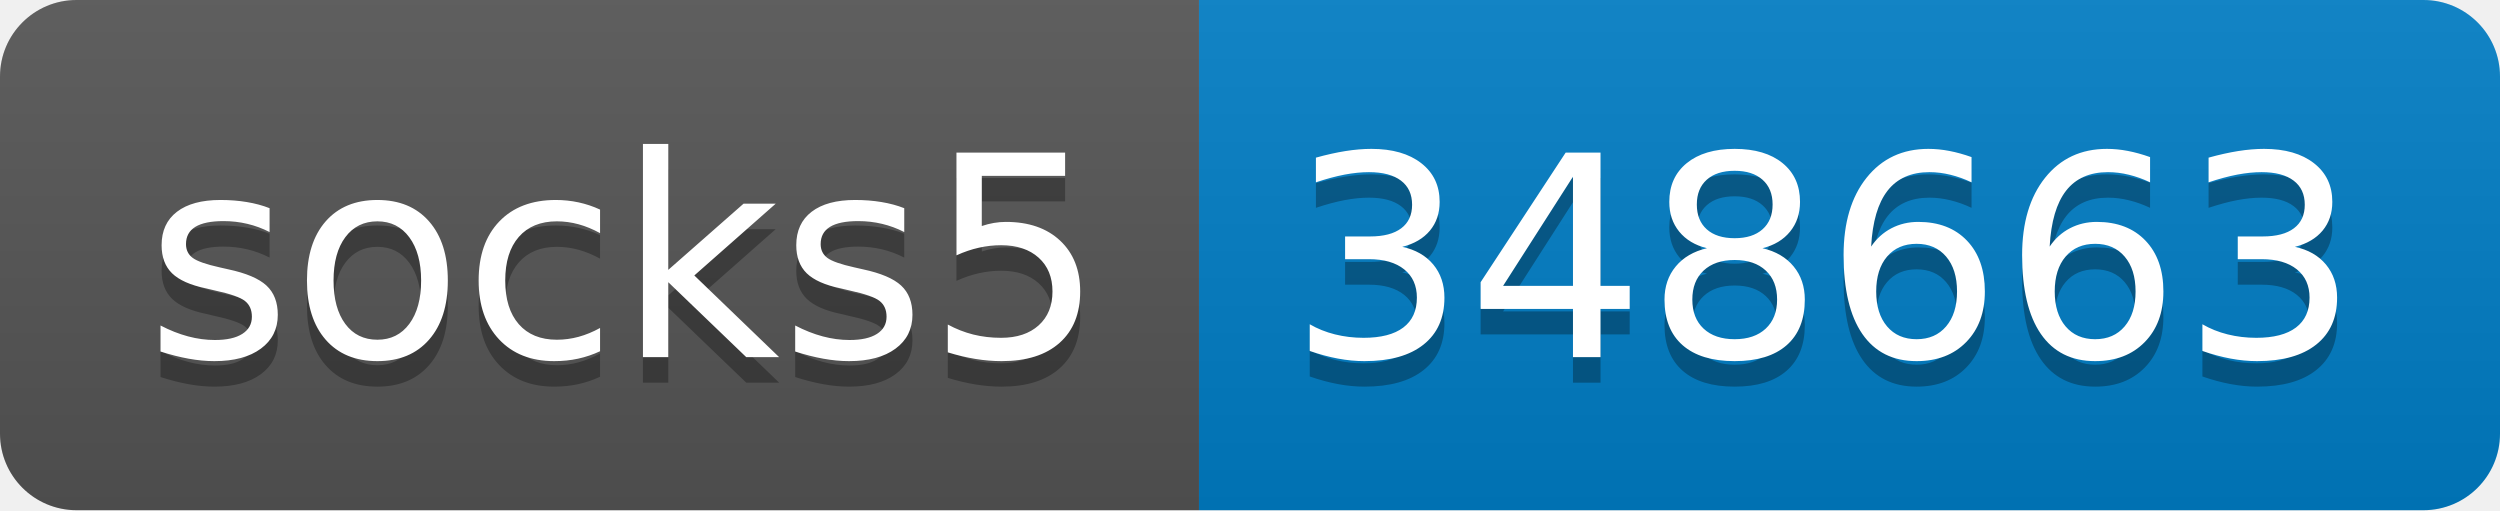
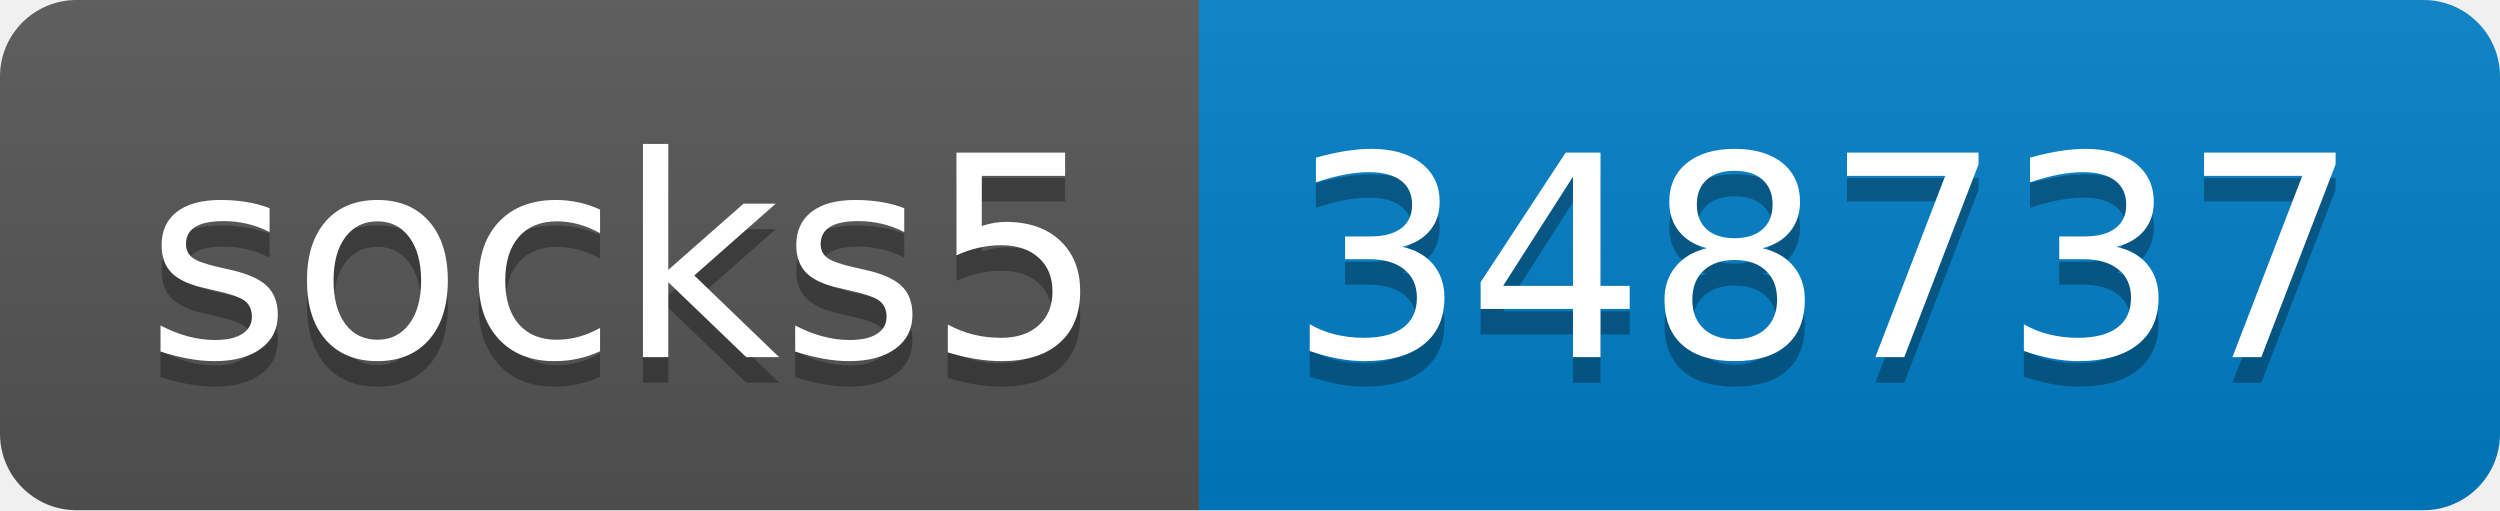
- <svg xmlns="http://www.w3.org/2000/svg" width="98" height="20" role="img" aria-label="socks5: 348663">
+ <svg xmlns="http://www.w3.org/2000/svg" width="98" height="20" role="img" aria-label="socks5: 348737">
  <linearGradient id="s" x2="0" y2="100%">
    <stop offset="0" stop-color="#bbb" stop-opacity=".1" />
    <stop offset="1" stop-opacity=".1" />
  </linearGradient>
  <clipPath id="r">
    <rect width="98" height="20" rx="3" fill="#fff" />
  </clipPath>
  <g clip-path="url(#r)">
    <rect width="47" height="20" fill="#555" />
    <rect x="47" width="51" height="20" fill="#007ec6" />
    <rect width="98" height="20" fill="url(#s)" />
  </g>
  <g fill="#fff" text-anchor="middle" font-family="Verdana,Geneva,DejaVu Sans,sans-serif" text-rendering="geometricPrecision" font-size="110">
    <text aria-hidden="true" x="245" y="150" fill="#010101" fill-opacity=".3" transform="scale(.1)" textLength="370">socks5</text>
    <text x="245" y="140" transform="scale(.1)" fill="#fff" textLength="370">socks5</text>
-     <text aria-hidden="true" x="715" y="150" fill="#010101" fill-opacity=".3" transform="scale(.1)" textLength="410">348663</text>
-     <text x="715" y="140" transform="scale(.1)" fill="#fff" textLength="410">348663</text>
+     <text aria-hidden="true" x="715" y="150" fill="#010101" fill-opacity=".3" transform="scale(.1)" textLength="410">348737</text>
+     <text x="715" y="140" transform="scale(.1)" fill="#fff" textLength="410">348737</text>
  </g>
</svg>
